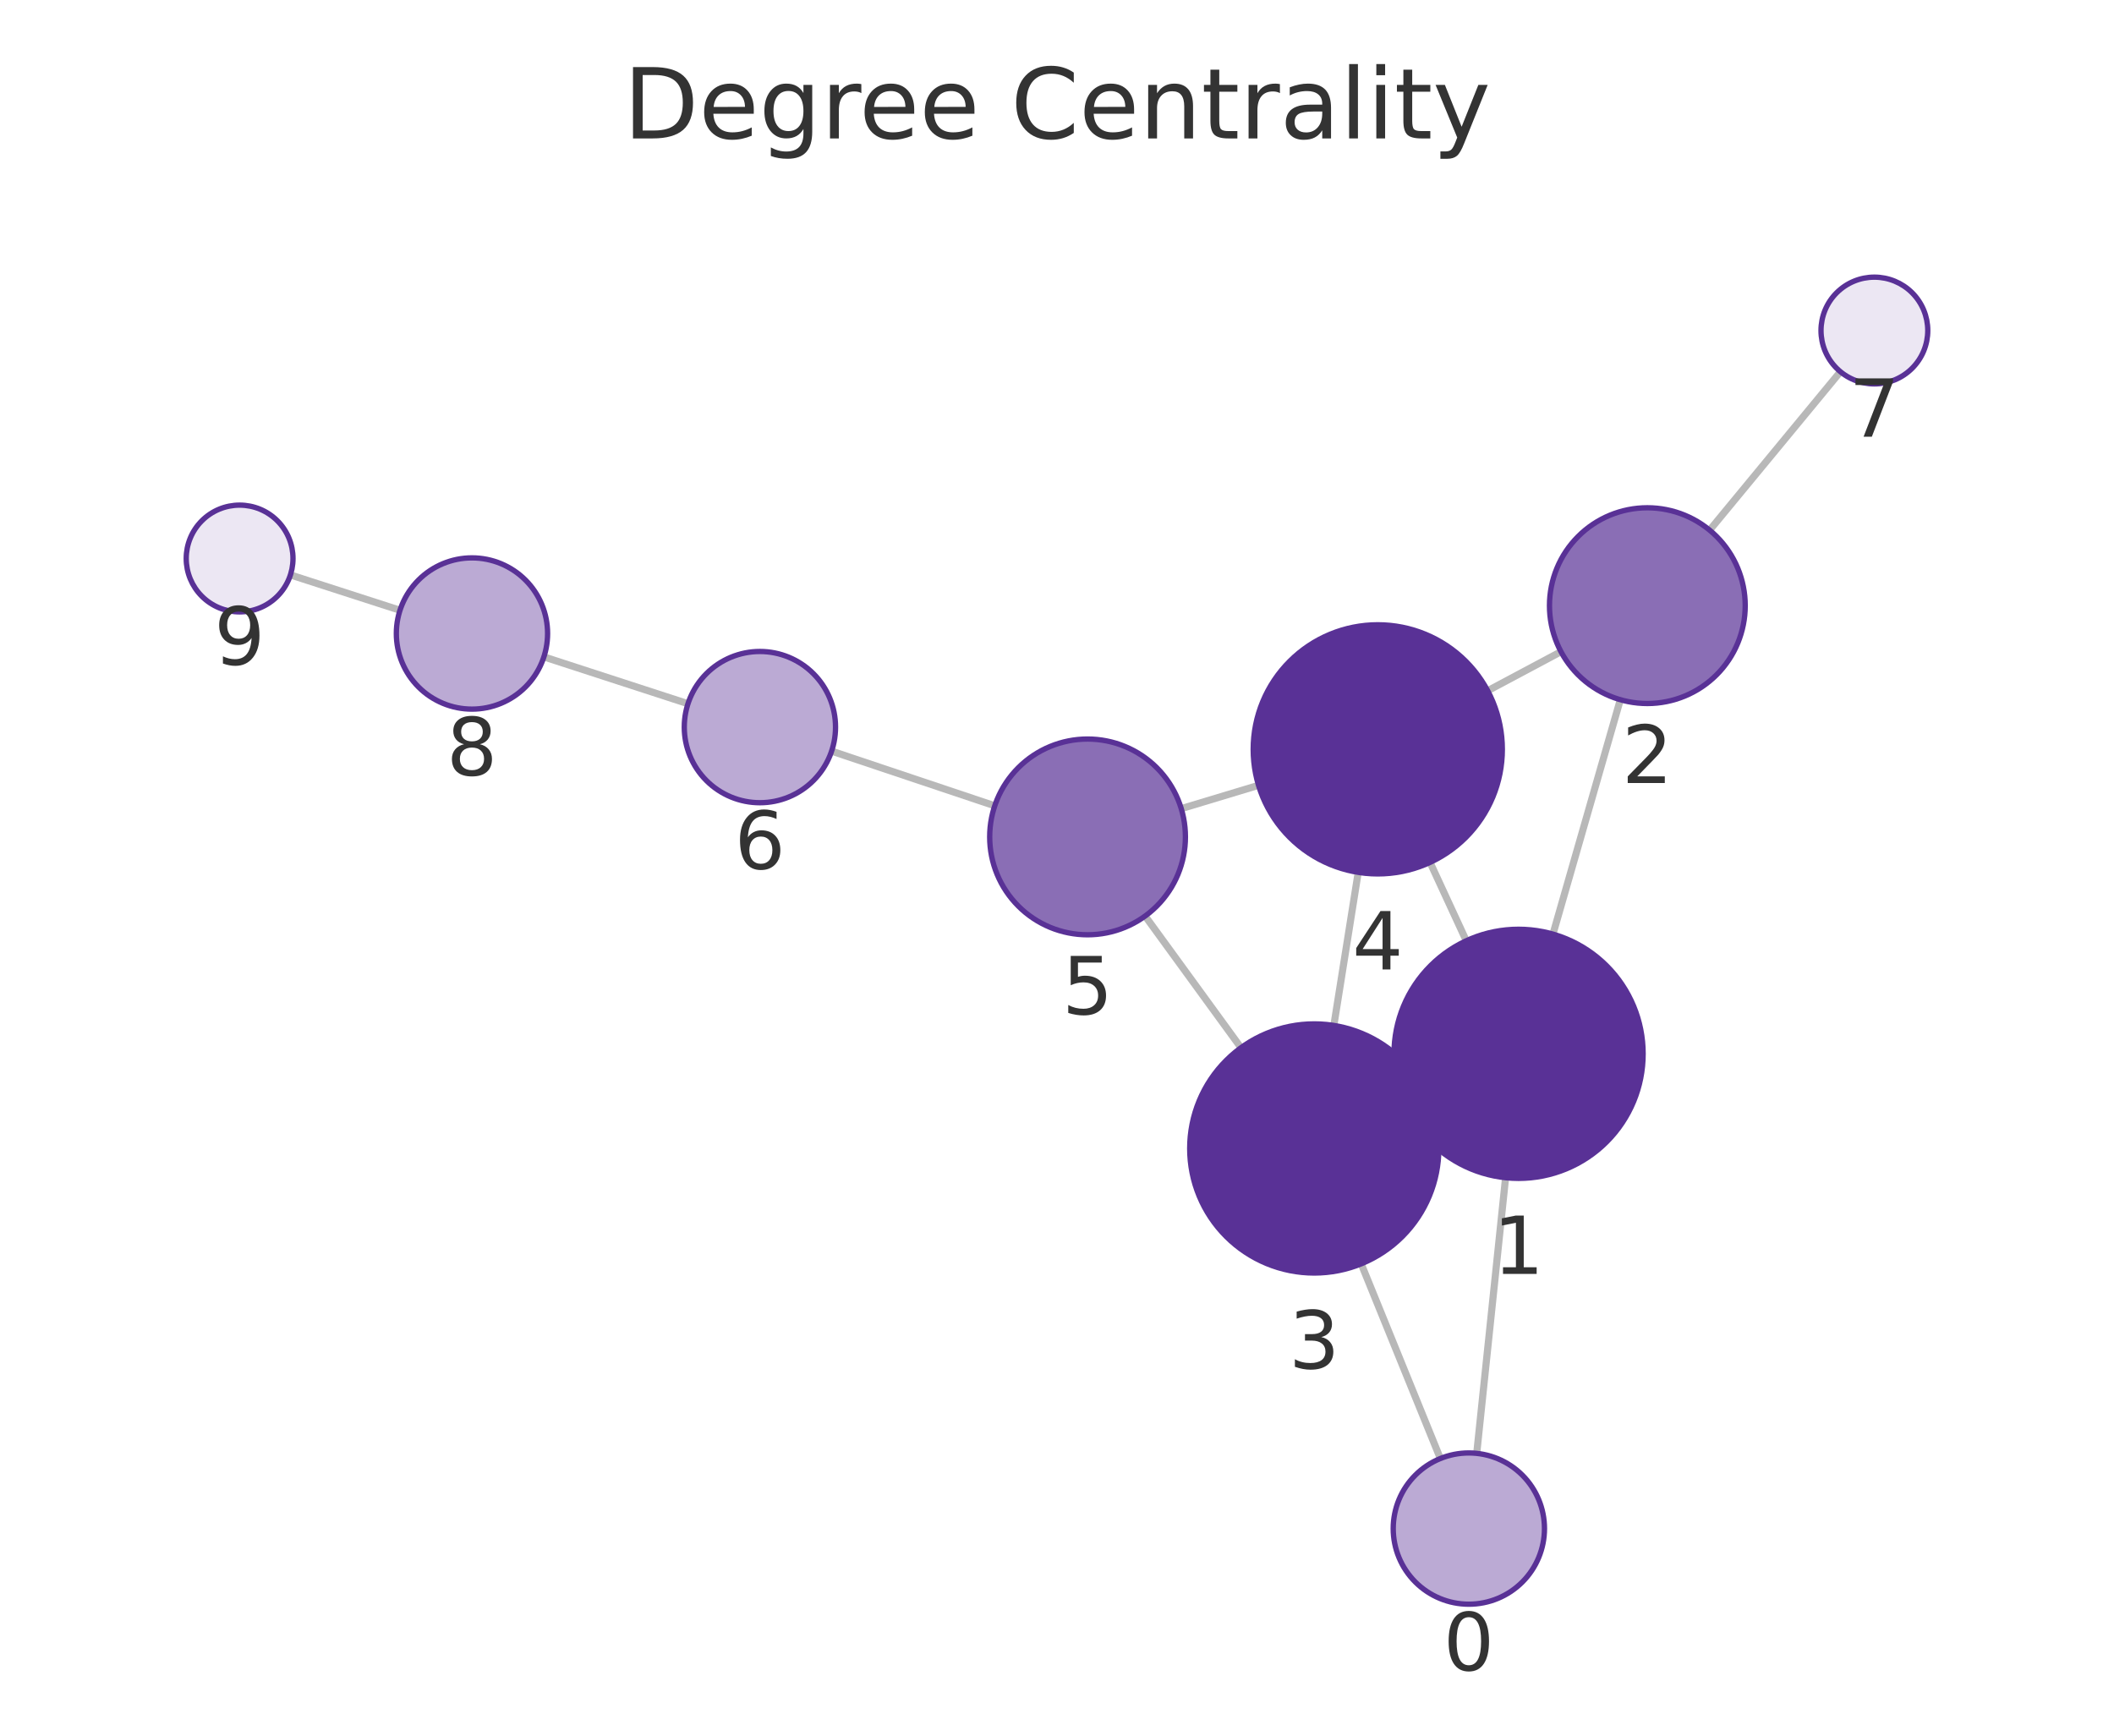
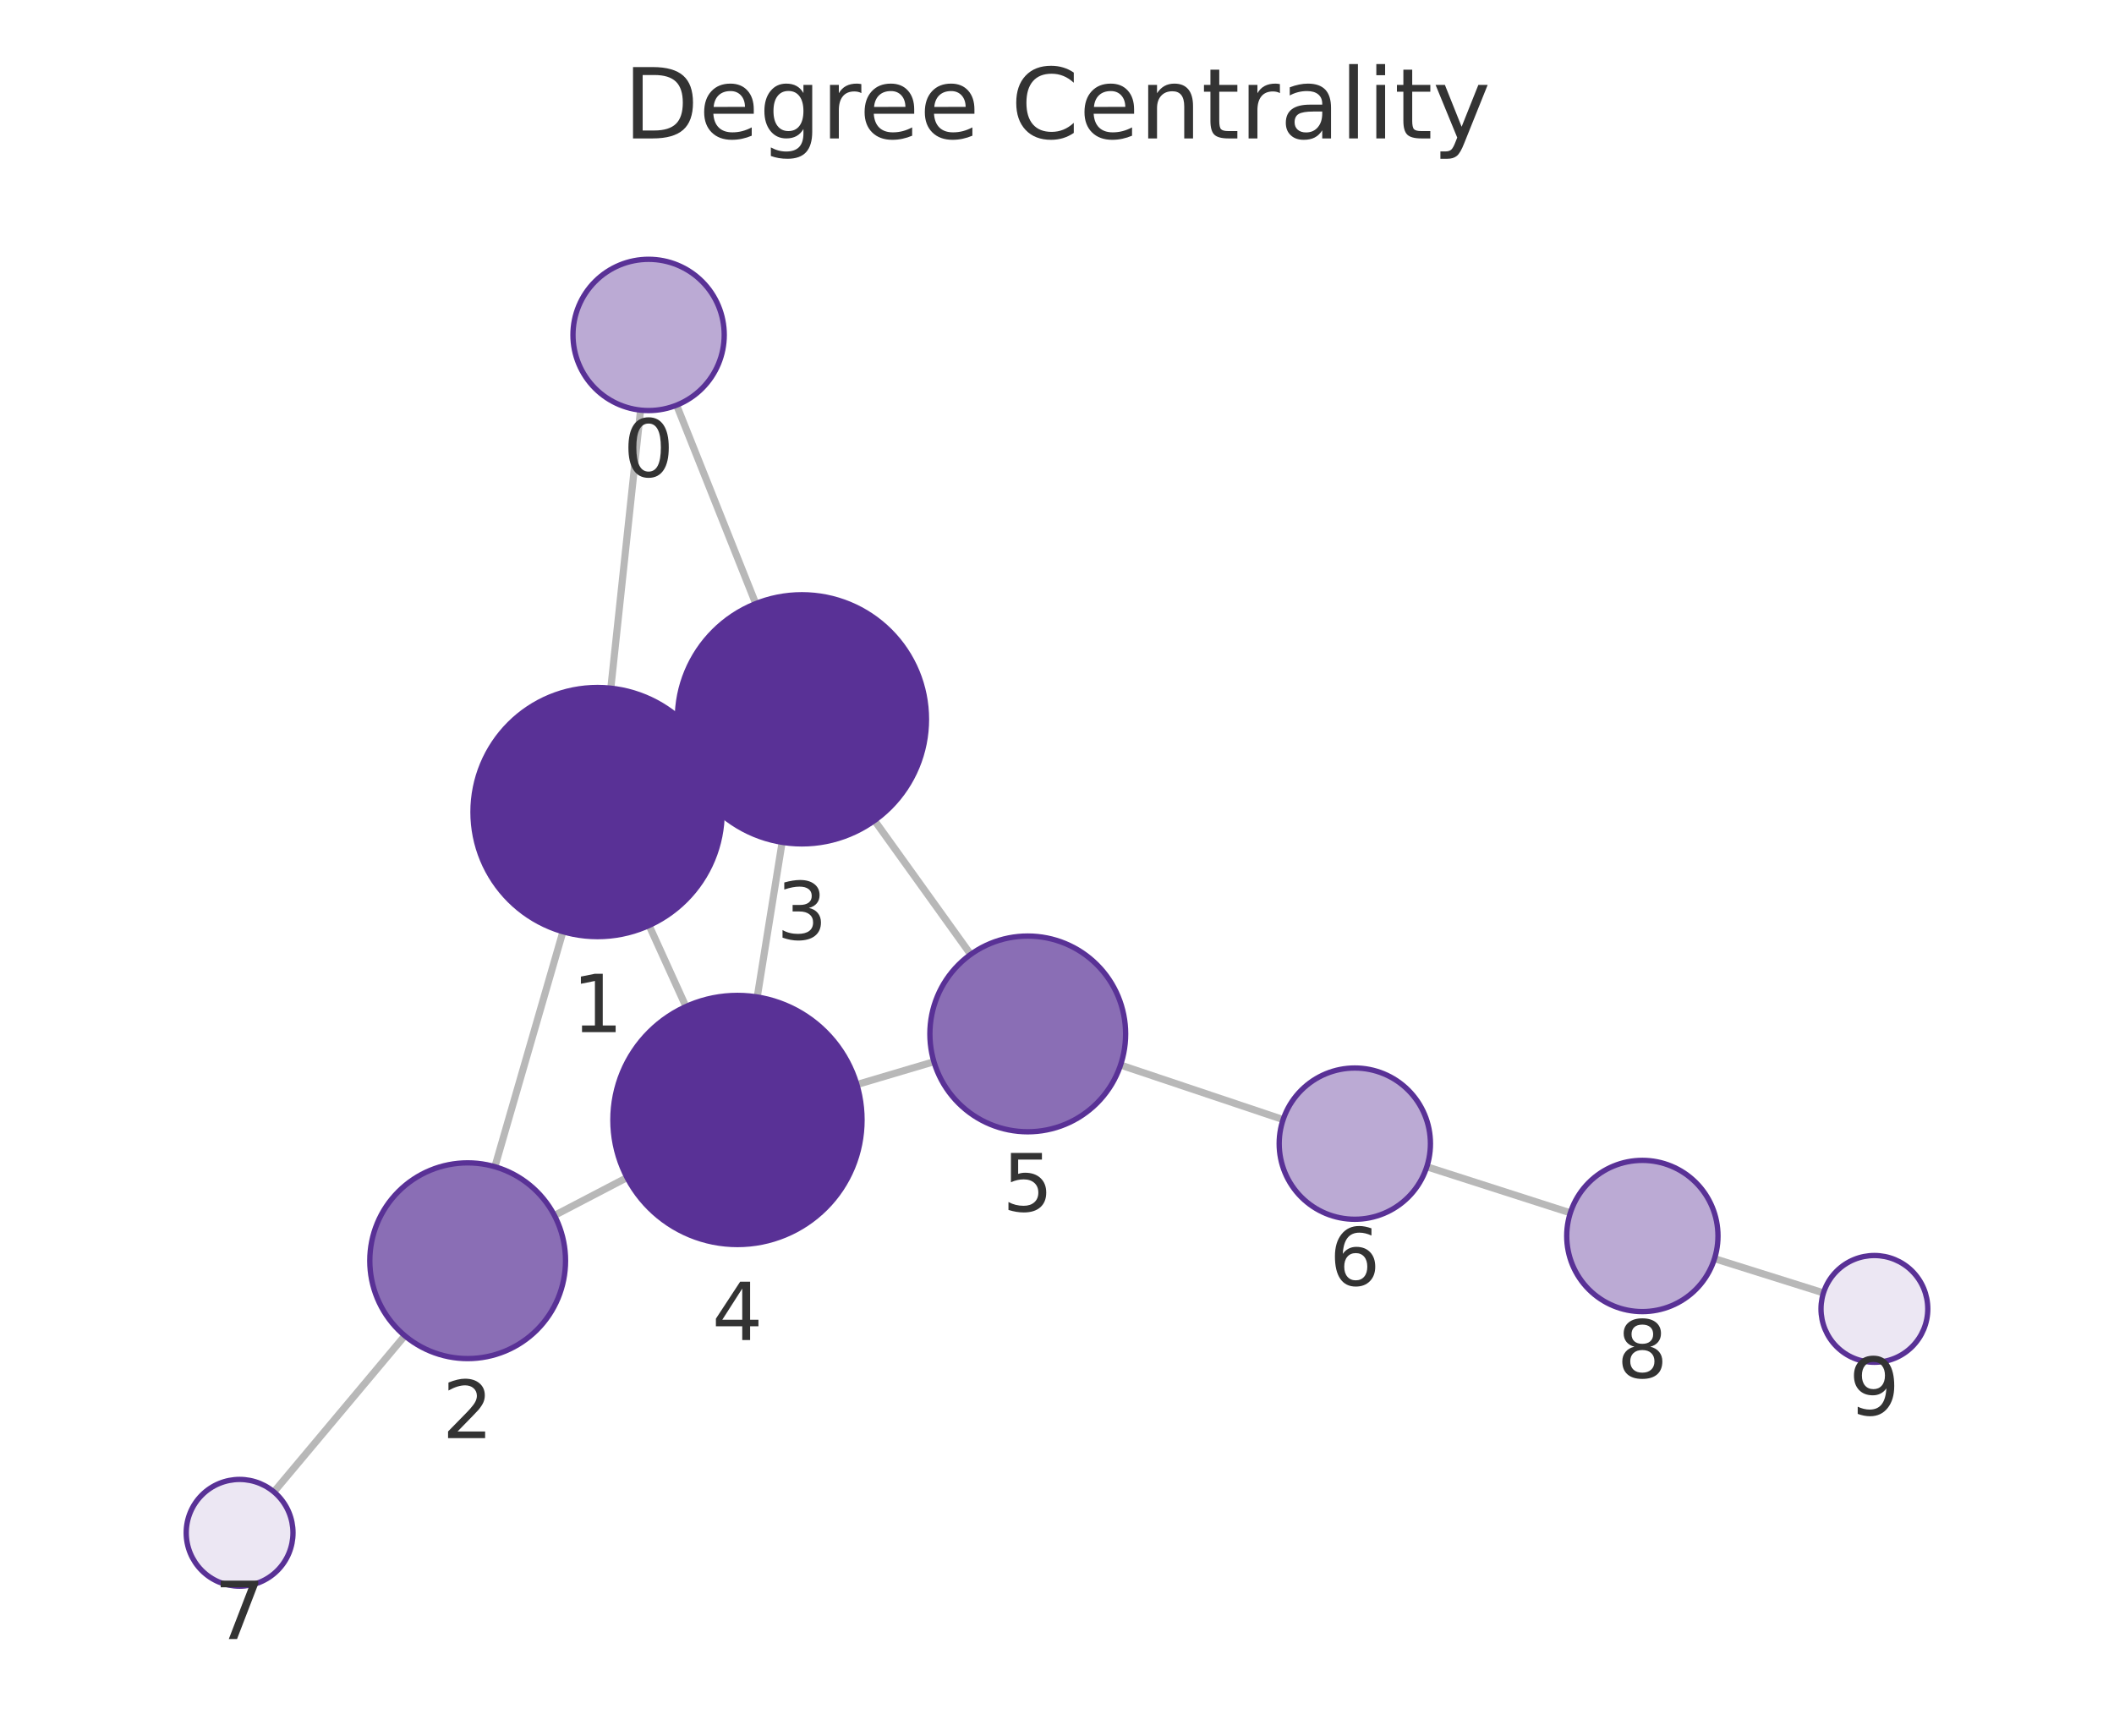
<svg xmlns="http://www.w3.org/2000/svg" xmlns:xlink="http://www.w3.org/1999/xlink" width="237.6pt" height="195.078pt" viewBox="0 0 237.6 195.078" version="1.1">
  <defs>
    <style type="text/css">*{stroke-linejoin: round; stroke-linecap: butt}</style>
  </defs>
  <g id="figure_1">
    <g id="patch_1">
      <path d="M 0 195.078  L 237.6 195.078  L 237.6 0  L 0 0  L 0 195.078  z " style="fill: none" />
    </g>
    <g id="axes_1">
      <g id="patch_2">
        <path d="M 7.2 187.878  L 230.4 187.878  L 230.4 21.558  L 7.2 21.558  L 7.2 187.878  z " style="fill: none" />
      </g>
      <g id="EdgeCollection_1">
-         <path d="M 165.974 163.35  L 169.218 132.368  " clip-path="url(#p4f33d92ae2)" style="fill: #b8b8b8; stroke: #b8b8b8; stroke-width: 0.8" />
-         <path d="M 161.887 163.93  L 152.99 142.049  " clip-path="url(#p4f33d92ae2)" style="fill: #b8b8b8; stroke: #b8b8b8; stroke-width: 0.8" />
-         <path d="M 174.543 104.989  L 182.113 78.643  " clip-path="url(#p4f33d92ae2)" style="fill: #b8b8b8; stroke: #b8b8b8; stroke-width: 0.8" />
-         <path d="M 157.973 124.329  L 160.419 123.196  " clip-path="url(#p4f33d92ae2)" style="fill: #b8b8b8; stroke: #b8b8b8; stroke-width: 0.8" />
-         <path d="M 164.801 105.737  L 160.729 96.929  " clip-path="url(#p4f33d92ae2)" style="fill: #b8b8b8; stroke: #b8b8b8; stroke-width: 0.8" />
-         <path d="M 175.444 73.245  L 167.208 77.636  " clip-path="url(#p4f33d92ae2)" style="fill: #b8b8b8; stroke: #b8b8b8; stroke-width: 0.8" />
-         <path d="M 192.153 59.587  L 206.85 41.777  " clip-path="url(#p4f33d92ae2)" style="fill: #b8b8b8; stroke: #b8b8b8; stroke-width: 0.8" />
-         <path d="M 149.916 115.254  L 152.654 98.048  " clip-path="url(#p4f33d92ae2)" style="fill: #b8b8b8; stroke: #b8b8b8; stroke-width: 0.8" />
-         <path d="M 139.479 117.76  L 128.707 102.958  " clip-path="url(#p4f33d92ae2)" style="fill: #b8b8b8; stroke: #b8b8b8; stroke-width: 0.8" />
-         <path d="M 141.45 88.266  L 132.765 90.886  " clip-path="url(#p4f33d92ae2)" style="fill: #b8b8b8; stroke: #b8b8b8; stroke-width: 0.8" />
-         <path d="M 111.804 90.568  L 93.467 84.423  " clip-path="url(#p4f33d92ae2)" style="fill: #b8b8b8; stroke: #b8b8b8; stroke-width: 0.8" />
-         <path d="M 77.324 79.095  L 61.13 73.83  " clip-path="url(#p4f33d92ae2)" style="fill: #b8b8b8; stroke: #b8b8b8; stroke-width: 0.8" />
-         <path d="M 44.957 68.591  L 32.641 64.616  " clip-path="url(#p4f33d92ae2)" style="fill: #b8b8b8; stroke: #b8b8b8; stroke-width: 0.8" />
+         <path d="M 71.995 46.095  L 68.652 77.35  " clip-path="url(#pf622012410)" style="fill: #b8b8b8; stroke: #b8b8b8; stroke-width: 0.8" />
+         <path d="M 76.048 45.539  L 84.942 67.843  " clip-path="url(#pf622012410)" style="fill: #b8b8b8; stroke: #b8b8b8; stroke-width: 0.8" />
+         <path d="M 63.269 104.718  L 55.622 131.133  " clip-path="url(#pf622012410)" style="fill: #b8b8b8; stroke: #b8b8b8; stroke-width: 0.8" />
+         <path d="M 79.911 85.484  L 77.38 86.633  " clip-path="url(#pf622012410)" style="fill: #b8b8b8; stroke: #b8b8b8; stroke-width: 0.8" />
+         <path d="M 72.953 104.016  L 77.094 113.131  " clip-path="url(#pf622012410)" style="fill: #b8b8b8; stroke: #b8b8b8; stroke-width: 0.8" />
+         <path d="M 62.315 136.61  L 70.473 132.354  " clip-path="url(#pf622012410)" style="fill: #b8b8b8; stroke: #b8b8b8; stroke-width: 0.8" />
+         <path d="M 45.497 150.129  L 30.785 167.681  " clip-path="url(#pf622012410)" style="fill: #b8b8b8; stroke: #b8b8b8; stroke-width: 0.8" />
+         <path d="M 87.905 94.67  L 85.109 112.055  " clip-path="url(#pf622012410)" style="fill: #b8b8b8; stroke: #b8b8b8; stroke-width: 0.8" />
+         <path d="M 98.293 92.22  L 109.098 107.272  " clip-path="url(#pf622012410)" style="fill: #b8b8b8; stroke: #b8b8b8; stroke-width: 0.8" />
+         <path d="M 96.308 121.899  L 104.966 119.333  " clip-path="url(#pf622012410)" style="fill: #b8b8b8; stroke: #b8b8b8; stroke-width: 0.8" />
+         <path d="M 125.942 119.706  L 144.213 125.835  " clip-path="url(#pf622012410)" style="fill: #b8b8b8; stroke: #b8b8b8; stroke-width: 0.8" />
+         <path d="M 160.365 131.138  L 176.497 136.318  " clip-path="url(#pf622012410)" style="fill: #b8b8b8; stroke: #b8b8b8; stroke-width: 0.8" />
+         <path d="M 192.699 141.465  L 204.945 145.313  " clip-path="url(#pf622012410)" style="fill: #b8b8b8; stroke: #b8b8b8; stroke-width: 0.8" />
      </g>
      <g id="VertexCollection_1">
-         <path d="M 165.089 180.304  C 167.343 180.304 169.505 179.408 171.099 177.814  C 172.693 176.22 173.589 174.058 173.589 171.804  C 173.589 169.55 172.693 167.388 171.099 165.794  C 169.505 164.2 167.343 163.304 165.089 163.304  C 162.834 163.304 160.672 164.2 159.078 165.794  C 157.484 167.388 156.589 169.55 156.589 171.804  C 156.589 174.058 157.484 176.22 159.078 177.814  C 160.672 179.408 162.834 180.304 165.089 180.304  z " clip-path="url(#p4f33d92ae2)" style="fill: #bbaad4; stroke: #593196; stroke-width: 0.6" />
-         <path d="M 170.676 132.444  C 174.389 132.444 177.95 130.969 180.576 128.344  C 183.201 125.718 184.676 122.157 184.676 118.444  C 184.676 114.731 183.201 111.17 180.576 108.545  C 177.95 105.919 174.389 104.444 170.676 104.444  C 166.964 104.444 163.402 105.919 160.777 108.545  C 158.152 111.17 156.676 114.731 156.676 118.444  C 156.676 122.157 158.152 125.718 160.777 128.344  C 163.402 130.969 166.964 132.444 170.676 132.444  z " clip-path="url(#p4f33d92ae2)" style="fill: #593196; stroke: #593196; stroke-width: 0.6" />
-         <path d="M 185.151 79.071  C 188.069 79.071 190.867 77.912 192.93 75.849  C 194.992 73.786 196.151 70.988 196.151 68.071  C 196.151 65.154 194.992 62.355 192.93 60.293  C 190.867 58.23 188.069 57.071 185.151 57.071  C 182.234 57.071 179.436 58.23 177.373 60.293  C 175.31 62.355 174.151 65.154 174.151 68.071  C 174.151 70.988 175.31 73.786 177.373 75.849  C 179.436 77.912 182.234 79.071 185.151 79.071  z " clip-path="url(#p4f33d92ae2)" style="fill: #8a6eb5; stroke: #593196; stroke-width: 0.6" />
-         <path d="M 147.716 143.08  C 151.429 143.08 154.99 141.605 157.616 138.98  C 160.241 136.354 161.716 132.793 161.716 129.08  C 161.716 125.367 160.241 121.806 157.616 119.181  C 154.99 116.555 151.429 115.08 147.716 115.08  C 144.003 115.08 140.442 116.555 137.817 119.181  C 135.191 121.806 133.716 125.367 133.716 129.08  C 133.716 132.793 135.191 136.354 137.817 138.98  C 140.442 141.605 144.003 143.08 147.716 143.08  z " clip-path="url(#p4f33d92ae2)" style="fill: #593196; stroke: #593196; stroke-width: 0.6" />
-         <path d="M 154.853 98.222  C 158.566 98.222 162.127 96.746 164.753 94.121  C 167.378 91.496 168.853 87.934 168.853 84.222  C 168.853 80.509 167.378 76.947 164.753 74.322  C 162.127 71.697 158.566 70.222 154.853 70.222  C 151.14 70.222 147.579 71.697 144.954 74.322  C 142.328 76.947 140.853 80.509 140.853 84.222  C 140.853 87.934 142.328 91.496 144.954 94.121  C 147.579 96.746 151.14 98.222 154.853 98.222  z " clip-path="url(#p4f33d92ae2)" style="fill: #593196; stroke: #593196; stroke-width: 0.6" />
-         <path d="M 122.234 105.064  C 125.151 105.064 127.949 103.905 130.012 101.842  C 132.075 99.779 133.234 96.981 133.234 94.064  C 133.234 91.146 132.075 88.348 130.012 86.285  C 127.949 84.223 125.151 83.064 122.234 83.064  C 119.317 83.064 116.519 84.223 114.456 86.285  C 112.393 88.348 111.234 91.146 111.234 94.064  C 111.234 96.981 112.393 99.779 114.456 101.842  C 116.519 103.905 119.317 105.064 122.234 105.064  z " clip-path="url(#p4f33d92ae2)" style="fill: #8a6eb5; stroke: #593196; stroke-width: 0.6" />
-         <path d="M 85.408 90.222  C 87.662 90.222 89.824 89.327 91.418 87.733  C 93.012 86.139 93.908 83.977 93.908 81.722  C 93.908 79.468 93.012 77.306 91.418 75.712  C 89.824 74.118 87.662 73.222 85.408 73.222  C 83.153 73.222 80.991 74.118 79.397 75.712  C 77.803 77.306 76.908 79.468 76.908 81.722  C 76.908 83.977 77.803 86.139 79.397 87.733  C 80.991 89.327 83.153 90.222 85.408 90.222  z " clip-path="url(#p4f33d92ae2)" style="fill: #bbaad4; stroke: #593196; stroke-width: 0.6" />
-         <path d="M 210.669 43.15  C 212.26 43.15 213.787 42.518 214.912 41.392  C 216.037 40.267 216.669 38.741 216.669 37.15  C 216.669 35.559 216.037 34.032 214.912 32.907  C 213.787 31.782 212.26 31.15 210.669 31.15  C 209.078 31.15 207.552 31.782 206.427 32.907  C 205.301 34.032 204.669 35.559 204.669 37.15  C 204.669 38.741 205.301 40.267 206.427 41.392  C 207.552 42.518 209.078 43.15 210.669 43.15  z " clip-path="url(#p4f33d92ae2)" style="fill: #ece7f3; stroke: #593196; stroke-width: 0.6" />
-         <path d="M 53.046 79.702  C 55.3 79.702 57.463 78.807 59.057 77.213  C 60.651 75.619 61.546 73.456 61.546 71.202  C 61.546 68.948 60.651 66.786 59.057 65.192  C 57.463 63.598 55.3 62.702 53.046 62.702  C 50.792 62.702 48.63 63.598 47.036 65.192  C 45.442 66.786 44.546 68.948 44.546 71.202  C 44.546 73.456 45.442 75.619 47.036 77.213  C 48.63 78.807 50.792 79.702 53.046 79.702  z " clip-path="url(#p4f33d92ae2)" style="fill: #bbaad4; stroke: #593196; stroke-width: 0.6" />
-         <path d="M 26.931 68.773  C 28.522 68.773 30.048 68.141 31.173 67.016  C 32.299 65.891 32.931 64.364 32.931 62.773  C 32.931 61.182 32.299 59.656 31.173 58.53  C 30.048 57.405 28.522 56.773 26.931 56.773  C 25.34 56.773 23.813 57.405 22.688 58.53  C 21.563 59.656 20.931 61.182 20.931 62.773  C 20.931 64.364 21.563 65.891 22.688 67.016  C 23.813 68.141 25.34 68.773 26.931 68.773  z " clip-path="url(#p4f33d92ae2)" style="fill: #ece7f3; stroke: #593196; stroke-width: 0.6" />
+         <path d="M 72.899 46.144  C 75.154 46.144 77.316 45.248 78.91 43.654  C 80.504 42.06 81.399 39.898 81.399 37.644  C 81.399 35.389 80.504 33.227 78.91 31.633  C 77.316 30.039 75.154 29.144 72.899 29.144  C 70.645 29.144 68.483 30.039 66.889 31.633  C 65.295 33.227 64.399 35.389 64.399 37.644  C 64.399 39.898 65.295 42.06 66.889 43.654  C 68.483 45.248 70.645 46.144 72.899 46.144  z " clip-path="url(#pf622012410)" style="fill: #bbaad4; stroke: #593196; stroke-width: 0.6" />
+         <path d="M 67.162 105.27  C 70.875 105.27 74.437 103.795 77.062 101.17  C 79.687 98.544 81.162 94.983 81.162 91.27  C 81.162 87.557 79.687 83.996 77.062 81.371  C 74.437 78.745 70.875 77.27 67.162 77.27  C 63.45 77.27 59.888 78.745 57.263 81.371  C 54.638 83.996 53.162 87.557 53.162 91.27  C 53.162 94.983 54.638 98.544 57.263 101.17  C 59.888 103.795 63.45 105.27 67.162 105.27  z " clip-path="url(#pf622012410)" style="fill: #593196; stroke: #593196; stroke-width: 0.6" />
+         <path d="M 52.563 152.699  C 55.48 152.699 58.278 151.54 60.341 149.477  C 62.404 147.414 63.563 144.616 63.563 141.699  C 63.563 138.782 62.404 135.984 60.341 133.921  C 58.278 131.858 55.48 130.699 52.563 130.699  C 49.646 130.699 46.848 131.858 44.785 133.921  C 42.722 135.984 41.563 138.782 41.563 141.699  C 41.563 144.616 42.722 147.414 44.785 149.477  C 46.848 151.54 49.646 152.699 52.563 152.699  z " clip-path="url(#pf622012410)" style="fill: #8a6eb5; stroke: #593196; stroke-width: 0.6" />
+         <path d="M 90.128 94.847  C 93.841 94.847 97.402 93.372 100.028 90.747  C 102.653 88.121 104.128 84.56 104.128 80.847  C 104.128 77.134 102.653 73.573 100.028 70.948  C 97.402 68.322 93.841 66.847 90.128 66.847  C 86.415 66.847 82.854 68.322 80.229 70.948  C 77.603 73.573 76.128 77.134 76.128 80.847  C 76.128 84.56 77.603 88.121 80.229 90.747  C 82.854 93.372 86.415 94.847 90.128 94.847  z " clip-path="url(#pf622012410)" style="fill: #593196; stroke: #593196; stroke-width: 0.6" />
+         <path d="M 82.885 139.878  C 86.598 139.878 90.159 138.402 92.785 135.777  C 95.41 133.152 96.885 129.59 96.885 125.878  C 96.885 122.165 95.41 118.603 92.785 115.978  C 90.159 113.353 86.598 111.878 82.885 111.878  C 79.172 111.878 75.611 113.353 72.986 115.978  C 70.36 118.603 68.885 122.165 68.885 125.878  C 68.885 129.59 70.36 133.152 72.986 135.777  C 75.611 138.402 79.172 139.878 82.885 139.878  z " clip-path="url(#pf622012410)" style="fill: #593196; stroke: #593196; stroke-width: 0.6" />
+         <path d="M 115.513 127.207  C 118.43 127.207 121.228 126.048 123.291 123.986  C 125.354 121.923 126.513 119.125 126.513 116.207  C 126.513 113.29 125.354 110.492 123.291 108.429  C 121.228 106.366 118.43 105.207 115.513 105.207  C 112.596 105.207 109.798 106.366 107.735 108.429  C 105.672 110.492 104.513 113.29 104.513 116.207  C 104.513 119.125 105.672 121.923 107.735 123.986  C 109.798 126.048 112.596 127.207 115.513 127.207  z " clip-path="url(#pf622012410)" style="fill: #8a6eb5; stroke: #593196; stroke-width: 0.6" />
+         <path d="M 152.272 137.039  C 154.526 137.039 156.688 136.143 158.282 134.549  C 159.876 132.955 160.772 130.793 160.772 128.539  C 160.772 126.284 159.876 124.122 158.282 122.528  C 156.688 120.934 154.526 120.039 152.272 120.039  C 150.018 120.039 147.856 120.934 146.262 122.528  C 144.668 124.122 143.772 126.284 143.772 128.539  C 143.772 130.793 144.668 132.955 146.262 134.549  C 147.856 136.143 150.018 137.039 152.272 137.039  z " clip-path="url(#pf622012410)" style="fill: #bbaad4; stroke: #593196; stroke-width: 0.6" />
+         <path d="M 26.93 178.279  C 28.522 178.279 30.048 177.647 31.173 176.522  C 32.298 175.397 32.93 173.87 32.93 172.279  C 32.93 170.688 32.298 169.162 31.173 168.036  C 30.048 166.911 28.522 166.279 26.93 166.279  C 25.339 166.279 23.813 166.911 22.688 168.036  C 21.563 169.162 20.93 170.688 20.93 172.279  C 20.93 173.87 21.563 175.397 22.688 176.522  C 23.813 177.647 25.339 178.279 26.93 178.279  z " clip-path="url(#pf622012410)" style="fill: #ece7f3; stroke: #593196; stroke-width: 0.6" />
+         <path d="M 184.59 147.418  C 186.844 147.418 189.006 146.522 190.6 144.928  C 192.194 143.334 193.09 141.172 193.09 138.918  C 193.09 136.663 192.194 134.501 190.6 132.907  C 189.006 131.313 186.844 130.418 184.59 130.418  C 182.335 130.418 180.173 131.313 178.579 132.907  C 176.985 134.501 176.09 136.663 176.09 138.918  C 176.09 141.172 176.985 143.334 178.579 144.928  C 180.173 146.522 182.335 147.418 184.59 147.418  z " clip-path="url(#pf622012410)" style="fill: #bbaad4; stroke: #593196; stroke-width: 0.6" />
+         <path d="M 210.67 153.112  C 212.261 153.112 213.787 152.48 214.912 151.355  C 216.037 150.229 216.67 148.703 216.67 147.112  C 216.67 145.521 216.037 143.994 214.912 142.869  C 213.787 141.744 212.261 141.112 210.67 141.112  C 209.078 141.112 207.552 141.744 206.427 142.869  C 205.302 143.994 204.67 145.521 204.67 147.112  C 204.67 148.703 205.302 150.229 206.427 151.355  C 207.552 152.48 209.078 153.112 210.67 153.112  z " clip-path="url(#pf622012410)" style="fill: #ece7f3; stroke: #593196; stroke-width: 0.6" />
      </g>
      <g id="text_1">
-         <g clip-path="url(#p4f33d92ae2)">
-           <g style="fill: #333333" transform="translate(162.2256 187.7419) scale(0.09 -0.09)">
+         <g clip-path="url(#pf622012410)">
+           <g style="fill: #333333" transform="translate(70.03631 53.58143) scale(0.09 -0.09)">
            <defs>
              <path id="DejaVuSans-13" d="M 2034 4250  Q 1547 4250 1301 3770  Q 1056 3291 1056 2328  Q 1056 1369 1301 889  Q 1547 409 2034 409  Q 2525 409 2770 889  Q 3016 1369 3016 2328  Q 3016 3291 2770 3770  Q 2525 4250 2034 4250  z M 2034 4750  Q 2819 4750 3233 4129  Q 3647 3509 3647 2328  Q 3647 1150 3233 529  Q 2819 -91 2034 -91  Q 1250 -91 836 529  Q 422 1150 422 2328  Q 422 3509 836 4129  Q 1250 4750 2034 4750  z " transform="scale(0.015625)" />
            </defs>
            <use xlink:href="#DejaVuSans-13" />
          </g>
        </g>
      </g>
      <g id="text_2">
-         <g clip-path="url(#p4f33d92ae2)">
-           <g style="fill: #333333" transform="translate(167.8132 143.182) scale(0.09 -0.09)">
+         <g clip-path="url(#pf622012410)">
+           <g style="fill: #333333" transform="translate(64.29933 116.008) scale(0.09 -0.09)">
            <defs>
              <path id="DejaVuSans-14" d="M 794 531  L 1825 531  L 1825 4091  L 703 3866  L 703 4441  L 1819 4666  L 2450 4666  L 2450 531  L 3481 531  L 3481 0  L 794 0  L 794 531  z " transform="scale(0.015625)" />
            </defs>
            <use xlink:href="#DejaVuSans-14" />
          </g>
        </g>
      </g>
      <g id="text_3">
-         <g clip-path="url(#p4f33d92ae2)">
-           <g style="fill: #333333" transform="translate(182.2882 88.00877) scale(0.09 -0.09)">
+         <g clip-path="url(#pf622012410)">
+           <g style="fill: #333333" transform="translate(49.69996 161.6368) scale(0.09 -0.09)">
            <defs>
              <path id="DejaVuSans-15" d="M 1228 531  L 3431 531  L 3431 0  L 469 0  L 469 531  Q 828 903 1448 1529  Q 2069 2156 2228 2338  Q 2531 2678 2651 2914  Q 2772 3150 2772 3378  Q 2772 3750 2511 3984  Q 2250 4219 1831 4219  Q 1534 4219 1204 4116  Q 875 4013 500 3803  L 500 4441  Q 881 4594 1212 4672  Q 1544 4750 1819 4750  Q 2544 4750 2975 4387  Q 3406 4025 3406 3419  Q 3406 3131 3298 2873  Q 3191 2616 2906 2266  Q 2828 2175 2409 1742  Q 1991 1309 1228 531  z " transform="scale(0.015625)" />
            </defs>
            <use xlink:href="#DejaVuSans-15" />
          </g>
        </g>
      </g>
      <g id="text_4">
-         <g clip-path="url(#p4f33d92ae2)">
-           <g style="fill: #333333" transform="translate(144.8532 153.8181) scale(0.09 -0.09)">
+         <g clip-path="url(#pf622012410)">
+           <g style="fill: #333333" transform="translate(87.26498 105.5851) scale(0.09 -0.09)">
            <defs>
              <path id="DejaVuSans-16" d="M 2597 2516  Q 3050 2419 3304 2112  Q 3559 1806 3559 1356  Q 3559 666 3084 287  Q 2609 -91 1734 -91  Q 1441 -91 1130 -33  Q 819 25 488 141  L 488 750  Q 750 597 1062 519  Q 1375 441 1716 441  Q 2309 441 2620 675  Q 2931 909 2931 1356  Q 2931 1769 2642 2001  Q 2353 2234 1838 2234  L 1294 2234  L 1294 2753  L 1863 2753  Q 2328 2753 2575 2939  Q 2822 3125 2822 3475  Q 2822 3834 2567 4026  Q 2313 4219 1838 4219  Q 1578 4219 1281 4162  Q 984 4106 628 3988  L 628 4550  Q 988 4650 1302 4700  Q 1616 4750 1894 4750  Q 2613 4750 3031 4423  Q 3450 4097 3450 3541  Q 3450 3153 3228 2886  Q 3006 2619 2597 2516  z " transform="scale(0.015625)" />
            </defs>
            <use xlink:href="#DejaVuSans-16" />
          </g>
        </g>
      </g>
      <g id="text_5">
-         <g clip-path="url(#p4f33d92ae2)">
-           <g style="fill: #333333" transform="translate(151.9901 108.9595) scale(0.09 -0.09)">
+         <g clip-path="url(#pf622012410)">
+           <g style="fill: #333333" transform="translate(80.02221 150.6155) scale(0.09 -0.09)">
            <defs>
              <path id="DejaVuSans-17" d="M 2419 4116  L 825 1625  L 2419 1625  L 2419 4116  z M 2253 4666  L 3047 4666  L 3047 1625  L 3713 1625  L 3713 1100  L 3047 1100  L 3047 0  L 2419 0  L 2419 1100  L 313 1100  L 313 1709  L 2253 4666  z " transform="scale(0.015625)" />
            </defs>
            <use xlink:href="#DejaVuSans-17" />
          </g>
        </g>
      </g>
      <g id="text_6">
-         <g clip-path="url(#p4f33d92ae2)">
-           <g style="fill: #333333" transform="translate(119.371 114.0015) scale(0.09 -0.09)">
+         <g clip-path="url(#pf622012410)">
+           <g style="fill: #333333" transform="translate(112.6499 136.1454) scale(0.09 -0.09)">
            <defs>
              <path id="DejaVuSans-18" d="M 691 4666  L 3169 4666  L 3169 4134  L 1269 4134  L 1269 2991  Q 1406 3038 1543 3061  Q 1681 3084 1819 3084  Q 2600 3084 3056 2656  Q 3513 2228 3513 1497  Q 3513 744 3044 326  Q 2575 -91 1722 -91  Q 1428 -91 1123 -41  Q 819 9 494 109  L 494 744  Q 775 591 1075 516  Q 1375 441 1709 441  Q 2250 441 2565 725  Q 2881 1009 2881 1497  Q 2881 1984 2565 2268  Q 2250 2553 1709 2553  Q 1456 2553 1204 2497  Q 953 2441 691 2322  L 691 4666  z " transform="scale(0.015625)" />
            </defs>
            <use xlink:href="#DejaVuSans-18" />
          </g>
        </g>
      </g>
      <g id="text_7">
-         <g clip-path="url(#p4f33d92ae2)">
-           <g style="fill: #333333" transform="translate(82.54438 97.66028) scale(0.09 -0.09)">
+         <g clip-path="url(#pf622012410)">
+           <g style="fill: #333333" transform="translate(149.4089 144.4766) scale(0.09 -0.09)">
            <defs>
              <path id="DejaVuSans-19" d="M 2113 2584  Q 1688 2584 1439 2293  Q 1191 2003 1191 1497  Q 1191 994 1439 701  Q 1688 409 2113 409  Q 2538 409 2786 701  Q 3034 994 3034 1497  Q 3034 2003 2786 2293  Q 2538 2584 2113 2584  z M 3366 4563  L 3366 3988  Q 3128 4100 2886 4159  Q 2644 4219 2406 4219  Q 1781 4219 1451 3797  Q 1122 3375 1075 2522  Q 1259 2794 1537 2939  Q 1816 3084 2150 3084  Q 2853 3084 3261 2657  Q 3669 2231 3669 1497  Q 3669 778 3244 343  Q 2819 -91 2113 -91  Q 1303 -91 875 529  Q 447 1150 447 2328  Q 447 3434 972 4092  Q 1497 4750 2381 4750  Q 2619 4750 2861 4703  Q 3103 4656 3366 4563  z " transform="scale(0.015625)" />
            </defs>
            <use xlink:href="#DejaVuSans-19" />
          </g>
        </g>
      </g>
      <g id="text_8">
-         <g clip-path="url(#p4f33d92ae2)">
-           <g style="fill: #333333" transform="translate(207.8061 49.08761) scale(0.09 -0.09)">
+         <g clip-path="url(#pf622012410)">
+           <g style="fill: #333333" transform="translate(24.06728 184.2169) scale(0.09 -0.09)">
            <defs>
              <path id="DejaVuSans-1a" d="M 525 4666  L 3525 4666  L 3525 4397  L 1831 0  L 1172 0  L 2766 4134  L 525 4134  L 525 4666  z " transform="scale(0.015625)" />
            </defs>
            <use xlink:href="#DejaVuSans-1a" />
          </g>
        </g>
      </g>
      <g id="text_9">
-         <g clip-path="url(#p4f33d92ae2)">
-           <g style="fill: #333333" transform="translate(50.18315 87.14003) scale(0.09 -0.09)">
+         <g clip-path="url(#pf622012410)">
+           <g style="fill: #333333" transform="translate(181.7264 154.8554) scale(0.09 -0.09)">
            <defs>
              <path id="DejaVuSans-1b" d="M 2034 2216  Q 1584 2216 1326 1975  Q 1069 1734 1069 1313  Q 1069 891 1326 650  Q 1584 409 2034 409  Q 2484 409 2743 651  Q 3003 894 3003 1313  Q 3003 1734 2745 1975  Q 2488 2216 2034 2216  z M 1403 2484  Q 997 2584 770 2862  Q 544 3141 544 3541  Q 544 4100 942 4425  Q 1341 4750 2034 4750  Q 2731 4750 3128 4425  Q 3525 4100 3525 3541  Q 3525 3141 3298 2862  Q 3072 2584 2669 2484  Q 3125 2378 3379 2068  Q 3634 1759 3634 1313  Q 3634 634 3220 271  Q 2806 -91 2034 -91  Q 1263 -91 848 271  Q 434 634 434 1313  Q 434 1759 690 2068  Q 947 2378 1403 2484  z M 1172 3481  Q 1172 3119 1398 2916  Q 1625 2713 2034 2713  Q 2441 2713 2670 2916  Q 2900 3119 2900 3481  Q 2900 3844 2670 4047  Q 2441 4250 2034 4250  Q 1625 4250 1398 4047  Q 1172 3844 1172 3481  z " transform="scale(0.015625)" />
            </defs>
            <use xlink:href="#DejaVuSans-1b" />
          </g>
        </g>
      </g>
      <g id="text_10">
-         <g clip-path="url(#p4f33d92ae2)">
-           <g style="fill: #333333" transform="translate(24.06766 74.71098) scale(0.09 -0.09)">
+         <g clip-path="url(#pf622012410)">
+           <g style="fill: #333333" transform="translate(207.8065 159.0498) scale(0.09 -0.09)">
            <defs>
              <path id="DejaVuSans-1c" d="M 703 97  L 703 672  Q 941 559 1184 500  Q 1428 441 1663 441  Q 2288 441 2617 861  Q 2947 1281 2994 2138  Q 2813 1869 2534 1725  Q 2256 1581 1919 1581  Q 1219 1581 811 2004  Q 403 2428 403 3163  Q 403 3881 828 4315  Q 1253 4750 1959 4750  Q 2769 4750 3195 4129  Q 3622 3509 3622 2328  Q 3622 1225 3098 567  Q 2575 -91 1691 -91  Q 1453 -91 1209 -44  Q 966 3 703 97  z M 1959 2075  Q 2384 2075 2632 2365  Q 2881 2656 2881 3163  Q 2881 3666 2632 3958  Q 2384 4250 1959 4250  Q 1534 4250 1286 3958  Q 1038 3666 1038 3163  Q 1038 2656 1286 2365  Q 1534 2075 1959 2075  z " transform="scale(0.015625)" />
            </defs>
            <use xlink:href="#DejaVuSans-1c" />
          </g>
        </g>
      </g>
      <g id="matplotlib.axis_1" />
      <g id="matplotlib.axis_2" />
      <g id="text_11">
        <g style="fill: #333333" transform="translate(70.06742 15.55828) scale(0.11 -0.11)">
          <defs>
            <path id="DejaVuSans-27" d="M 1259 4147  L 1259 519  L 2022 519  Q 2988 519 3436 956  Q 3884 1394 3884 2338  Q 3884 3275 3436 3711  Q 2988 4147 2022 4147  L 1259 4147  z M 628 4666  L 1925 4666  Q 3281 4666 3915 4102  Q 4550 3538 4550 2338  Q 4550 1131 3912 565  Q 3275 0 1925 0  L 628 0  L 628 4666  z " transform="scale(0.015625)" />
            <path id="DejaVuSans-48" d="M 3597 1894  L 3597 1613  L 953 1613  Q 991 1019 1311 708  Q 1631 397 2203 397  Q 2534 397 2845 478  Q 3156 559 3463 722  L 3463 178  Q 3153 47 2828 -22  Q 2503 -91 2169 -91  Q 1331 -91 842 396  Q 353 884 353 1716  Q 353 2575 817 3079  Q 1281 3584 2069 3584  Q 2775 3584 3186 3129  Q 3597 2675 3597 1894  z M 3022 2063  Q 3016 2534 2758 2815  Q 2500 3097 2075 3097  Q 1594 3097 1305 2825  Q 1016 2553 972 2059  L 3022 2063  z " transform="scale(0.015625)" />
            <path id="DejaVuSans-4a" d="M 2906 1791  Q 2906 2416 2648 2759  Q 2391 3103 1925 3103  Q 1463 3103 1205 2759  Q 947 2416 947 1791  Q 947 1169 1205 825  Q 1463 481 1925 481  Q 2391 481 2648 825  Q 2906 1169 2906 1791  z M 3481 434  Q 3481 -459 3084 -895  Q 2688 -1331 1869 -1331  Q 1566 -1331 1297 -1286  Q 1028 -1241 775 -1147  L 775 -588  Q 1028 -725 1275 -790  Q 1522 -856 1778 -856  Q 2344 -856 2625 -561  Q 2906 -266 2906 331  L 2906 616  Q 2728 306 2450 153  Q 2172 0 1784 0  Q 1141 0 747 490  Q 353 981 353 1791  Q 353 2603 747 3093  Q 1141 3584 1784 3584  Q 2172 3584 2450 3431  Q 2728 3278 2906 2969  L 2906 3500  L 3481 3500  L 3481 434  z " transform="scale(0.015625)" />
            <path id="DejaVuSans-55" d="M 2631 2963  Q 2534 3019 2420 3045  Q 2306 3072 2169 3072  Q 1681 3072 1420 2755  Q 1159 2438 1159 1844  L 1159 0  L 581 0  L 581 3500  L 1159 3500  L 1159 2956  Q 1341 3275 1631 3429  Q 1922 3584 2338 3584  Q 2397 3584 2469 3576  Q 2541 3569 2628 3553  L 2631 2963  z " transform="scale(0.015625)" />
            <path id="DejaVuSans-3" transform="scale(0.015625)" />
            <path id="DejaVuSans-26" d="M 4122 4306  L 4122 3641  Q 3803 3938 3442 4084  Q 3081 4231 2675 4231  Q 1875 4231 1450 3742  Q 1025 3253 1025 2328  Q 1025 1406 1450 917  Q 1875 428 2675 428  Q 3081 428 3442 575  Q 3803 722 4122 1019  L 4122 359  Q 3791 134 3420 21  Q 3050 -91 2638 -91  Q 1578 -91 968 557  Q 359 1206 359 2328  Q 359 3453 968 4101  Q 1578 4750 2638 4750  Q 3056 4750 3426 4639  Q 3797 4528 4122 4306  z " transform="scale(0.015625)" />
            <path id="DejaVuSans-51" d="M 3513 2113  L 3513 0  L 2938 0  L 2938 2094  Q 2938 2591 2744 2837  Q 2550 3084 2163 3084  Q 1697 3084 1428 2787  Q 1159 2491 1159 1978  L 1159 0  L 581 0  L 581 3500  L 1159 3500  L 1159 2956  Q 1366 3272 1645 3428  Q 1925 3584 2291 3584  Q 2894 3584 3203 3211  Q 3513 2838 3513 2113  z " transform="scale(0.015625)" />
            <path id="DejaVuSans-57" d="M 1172 4494  L 1172 3500  L 2356 3500  L 2356 3053  L 1172 3053  L 1172 1153  Q 1172 725 1289 603  Q 1406 481 1766 481  L 2356 481  L 2356 0  L 1766 0  Q 1100 0 847 248  Q 594 497 594 1153  L 594 3053  L 172 3053  L 172 3500  L 594 3500  L 594 4494  L 1172 4494  z " transform="scale(0.015625)" />
            <path id="DejaVuSans-44" d="M 2194 1759  Q 1497 1759 1228 1600  Q 959 1441 959 1056  Q 959 750 1161 570  Q 1363 391 1709 391  Q 2188 391 2477 730  Q 2766 1069 2766 1631  L 2766 1759  L 2194 1759  z M 3341 1997  L 3341 0  L 2766 0  L 2766 531  Q 2569 213 2275 61  Q 1981 -91 1556 -91  Q 1019 -91 701 211  Q 384 513 384 1019  Q 384 1609 779 1909  Q 1175 2209 1959 2209  L 2766 2209  L 2766 2266  Q 2766 2663 2505 2880  Q 2244 3097 1772 3097  Q 1472 3097 1187 3025  Q 903 2953 641 2809  L 641 3341  Q 956 3463 1253 3523  Q 1550 3584 1831 3584  Q 2591 3584 2966 3190  Q 3341 2797 3341 1997  z " transform="scale(0.015625)" />
            <path id="DejaVuSans-4f" d="M 603 4863  L 1178 4863  L 1178 0  L 603 0  L 603 4863  z " transform="scale(0.015625)" />
            <path id="DejaVuSans-4c" d="M 603 3500  L 1178 3500  L 1178 0  L 603 0  L 603 3500  z M 603 4863  L 1178 4863  L 1178 4134  L 603 4134  L 603 4863  z " transform="scale(0.015625)" />
            <path id="DejaVuSans-5c" d="M 2059 -325  Q 1816 -950 1584 -1140  Q 1353 -1331 966 -1331  L 506 -1331  L 506 -850  L 844 -850  Q 1081 -850 1212 -737  Q 1344 -625 1503 -206  L 1606 56  L 191 3500  L 800 3500  L 1894 763  L 2988 3500  L 3597 3500  L 2059 -325  z " transform="scale(0.015625)" />
          </defs>
          <use xlink:href="#DejaVuSans-27" />
          <use xlink:href="#DejaVuSans-48" transform="translate(77 0)" />
          <use xlink:href="#DejaVuSans-4a" transform="translate(138.5312 0)" />
          <use xlink:href="#DejaVuSans-55" transform="translate(202.0156 0)" />
          <use xlink:href="#DejaVuSans-48" transform="translate(240.9219 0)" />
          <use xlink:href="#DejaVuSans-48" transform="translate(302.4531 0)" />
          <use xlink:href="#DejaVuSans-3" transform="translate(363.9844 0)" />
          <use xlink:href="#DejaVuSans-26" transform="translate(395.7656 0)" />
          <use xlink:href="#DejaVuSans-48" transform="translate(465.5938 0)" />
          <use xlink:href="#DejaVuSans-51" transform="translate(527.125 0)" />
          <use xlink:href="#DejaVuSans-57" transform="translate(590.5 0)" />
          <use xlink:href="#DejaVuSans-55" transform="translate(629.7031 0)" />
          <use xlink:href="#DejaVuSans-44" transform="translate(670.8125 0)" />
          <use xlink:href="#DejaVuSans-4f" transform="translate(732.0938 0)" />
          <use xlink:href="#DejaVuSans-4c" transform="translate(759.875 0)" />
          <use xlink:href="#DejaVuSans-57" transform="translate(787.6562 0)" />
          <use xlink:href="#DejaVuSans-5c" transform="translate(826.8594 0)" />
        </g>
      </g>
    </g>
  </g>
  <defs>
-     <clipPath id="p4f33d92ae2">
+     <clipPath id="pf622012410">
      <rect x="7.2" y="21.558" width="223.2" height="166.32" />
    </clipPath>
  </defs>
</svg>
